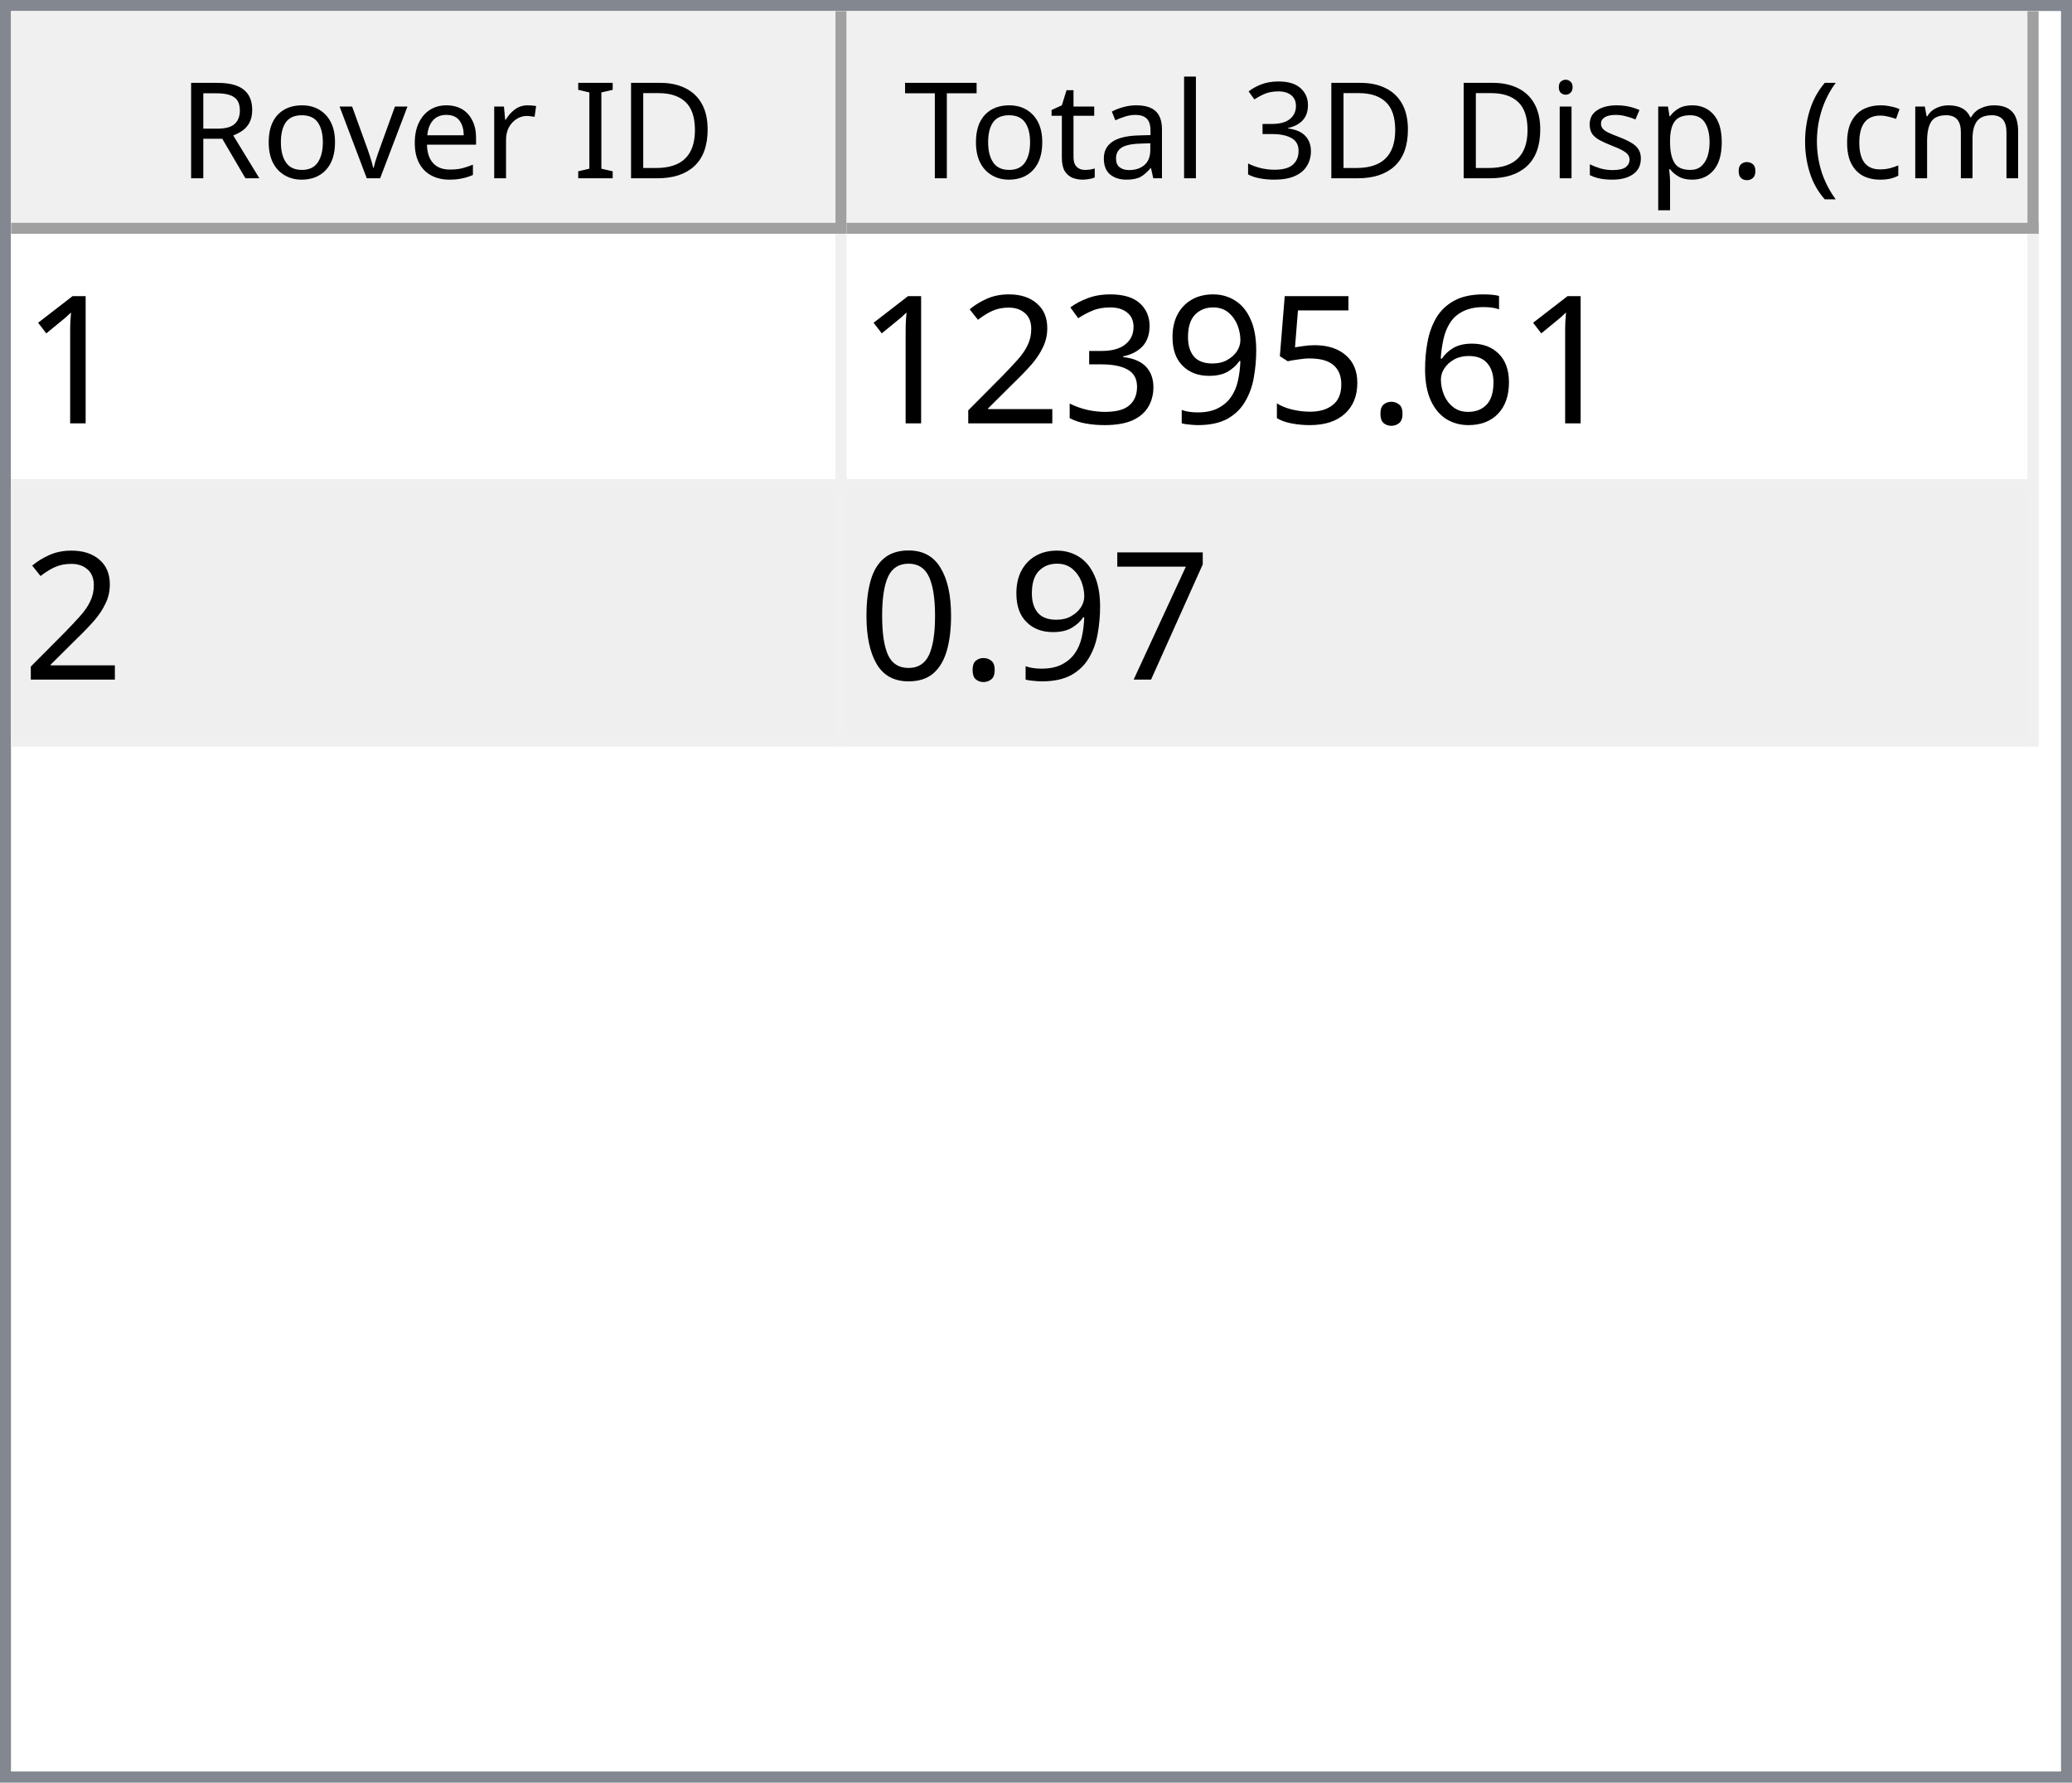
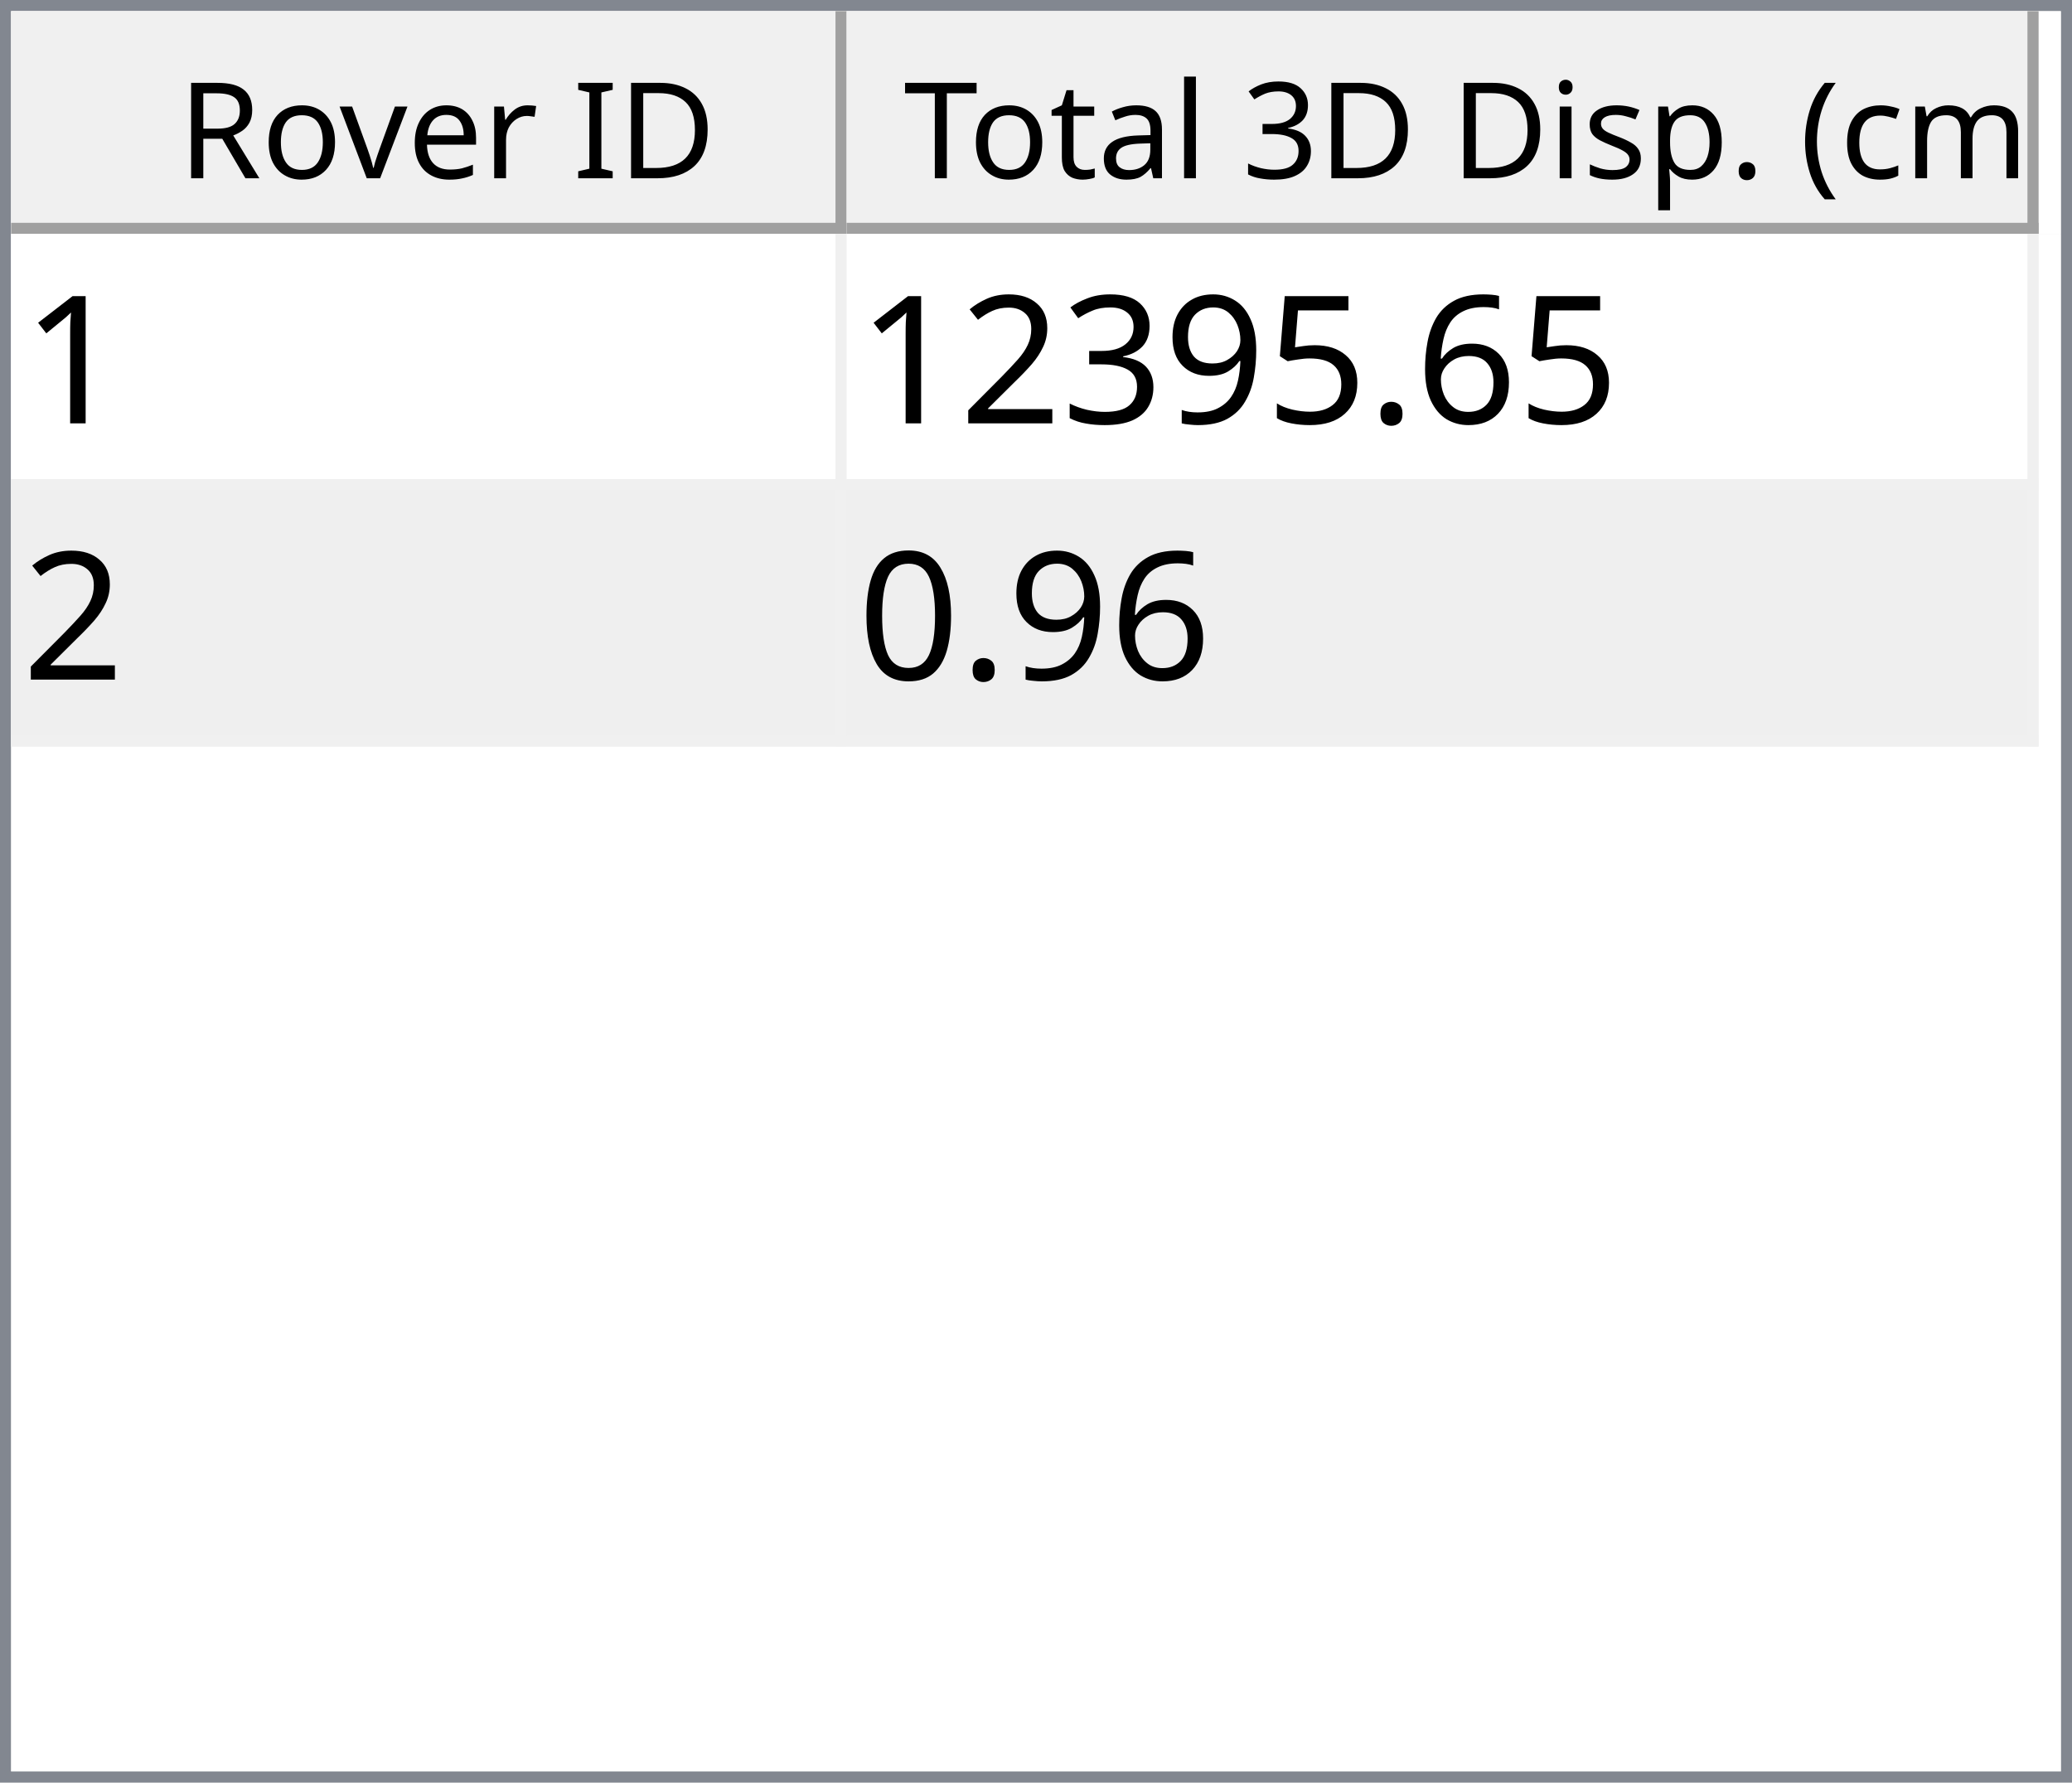
<svg xmlns="http://www.w3.org/2000/svg" style="fill-opacity:1; color-rendering:auto; color-interpolation:auto; text-rendering:auto; stroke:black; stroke-linecap:square; stroke-miterlimit:10; shape-rendering:auto; stroke-opacity:1; fill:black; stroke-dasharray:none; font-weight:normal; stroke-width:1; font-family:'Dialog'; font-style:normal; stroke-linejoin:miter; font-size:12px; stroke-dashoffset:0; image-rendering:auto;" width="186" height="160">
  <defs id="genericDefs" />
  <g>
    <defs id="defs1">
      <clipPath clipPathUnits="userSpaceOnUse" id="clipPath1">
        <path d="M0 0 L186 0 L186 160 L0 160 L0 0 Z" />
      </clipPath>
      <clipPath clipPathUnits="userSpaceOnUse" id="clipPath2">
        <path d="M0 0 L0 160 L186 160 L186 0 Z" />
      </clipPath>
      <clipPath clipPathUnits="userSpaceOnUse" id="clipPath3">
        <path d="M0 0 L0 20 L184 20 L184 0 Z" />
      </clipPath>
      <clipPath clipPathUnits="userSpaceOnUse" id="clipPath4">
        <path d="M0 0 L0 20 L75 20 L75 0 Z" />
      </clipPath>
      <clipPath clipPathUnits="userSpaceOnUse" id="clipPath5">
        <path d="M1 1 L1 19 L74 19 L74 1 Z" />
      </clipPath>
      <clipPath clipPathUnits="userSpaceOnUse" id="clipPath6">
        <path d="M0 0 L0 18 L73 18 L73 0 Z" />
      </clipPath>
      <clipPath clipPathUnits="userSpaceOnUse" id="clipPath7">
        <path d="M-0.5 -0.5 L-0.5 19.5 L74.5 19.5 L74.5 -0.5 Z" />
      </clipPath>
      <clipPath clipPathUnits="userSpaceOnUse" id="clipPath8">
        <path d="M0 0 L0 20 L107 20 L107 0 Z" />
      </clipPath>
      <clipPath clipPathUnits="userSpaceOnUse" id="clipPath9">
        <path d="M1 1 L1 19 L106 19 L106 1 Z" />
      </clipPath>
      <clipPath clipPathUnits="userSpaceOnUse" id="clipPath10">
        <path d="M0 0 L0 18 L105 18 L105 0 Z" />
      </clipPath>
      <clipPath clipPathUnits="userSpaceOnUse" id="clipPath11">
        <path d="M-0.5 -0.5 L-0.5 19.5 L106.5 19.5 L106.5 -0.5 Z" />
      </clipPath>
      <clipPath clipPathUnits="userSpaceOnUse" id="clipPath12">
        <path d="M0 0 L0 138 L184 138 L184 0 Z" />
      </clipPath>
      <clipPath clipPathUnits="userSpaceOnUse" id="clipPath13">
        <path d="M0 0 L0 46 L182 46 L182 0 Z" />
      </clipPath>
      <clipPath clipPathUnits="userSpaceOnUse" id="clipPath14">
        <path d="M-0.5 -0.5 L-0.5 45.5 L181.5 45.5 L181.5 -0.5 Z" />
      </clipPath>
      <clipPath clipPathUnits="userSpaceOnUse" id="clipPath15">
        <path d="M0 0 L0 22 L74 22 L74 0 Z" />
      </clipPath>
      <clipPath clipPathUnits="userSpaceOnUse" id="clipPath16">
        <path d="M0 0 L0 22 L106 22 L106 0 Z" />
      </clipPath>
      <font horiz-adv-x="64.551" id="font1">
        <font-face ascent="107.91" descent="25.098" units-per-em="100" style="font-style:normal; font-family:Segoe UI; font-weight:normal;" />
        <missing-glyph horiz-adv-x="64.551" d="M8.109 0 L8.109 68.266 L56.453 68.266 L56.453 0 L8.109 0 ZM15.328 7.234 L49.219 7.234 L49.219 61.031 L15.328 61.031 L15.328 7.234 Z" />
        <glyph unicode="D" horiz-adv-x="70.117" d="M9.188 0 L9.188 70.016 L28.516 70.016 Q65.531 70.016 65.531 35.891 Q65.531 19.672 55.25 9.836 Q44.969 0 27.734 0 L9.188 0 ZM17.391 62.594 L17.391 7.422 L27.828 7.422 Q41.609 7.422 49.273 14.797 Q56.938 22.172 56.938 35.688 Q56.938 62.594 28.328 62.594 L17.391 62.594 Z" />
        <glyph unicode="I" horiz-adv-x="26.611" d="M17.391 0 L9.188 0 L9.188 70.016 L17.391 70.016 L17.391 0 Z" />
        <glyph unicode=" " horiz-adv-x="27.393" d="" />
        <glyph unicode="r" horiz-adv-x="34.766" d="M34.188 41.891 Q32.078 43.5 28.125 43.5 Q23 43.5 19.555 38.672 Q16.109 33.844 16.109 25.484 L16.109 0 L8.109 0 L8.109 50 L16.109 50 L16.109 39.703 L16.312 39.703 Q18.016 44.969 21.531 47.922 Q25.047 50.875 29.391 50.875 Q32.516 50.875 34.188 50.203 L34.188 41.891 Z" />
        <glyph unicode="e" horiz-adv-x="52.295" d="M48.297 23 L12.984 23 Q13.188 14.656 17.484 10.109 Q21.781 5.562 29.297 5.562 Q37.75 5.562 44.828 11.141 L44.828 3.609 Q38.234 -1.172 27.391 -1.172 Q16.797 -1.172 10.742 5.641 Q4.688 12.453 4.688 24.812 Q4.688 36.469 11.305 43.82 Q17.922 51.172 27.734 51.172 Q37.547 51.172 42.922 44.828 Q48.297 38.484 48.297 27.203 L48.297 23 ZM40.094 29.781 Q40.047 36.719 36.75 40.578 Q33.453 44.438 27.594 44.438 Q21.922 44.438 17.969 40.383 Q14.016 36.328 13.094 29.781 L40.094 29.781 Z" />
        <glyph unicode="v" horiz-adv-x="47.9" d="M47.406 50 L27.484 0 L19.625 0 L0.688 50 L9.469 50 L22.172 13.672 Q23.578 9.672 23.922 6.688 L24.125 6.688 Q24.609 10.453 25.688 13.484 L38.969 50 L47.406 50 Z" />
        <glyph unicode="o" horiz-adv-x="58.594" d="M29 -1.172 Q17.922 -1.172 11.305 5.836 Q4.688 12.844 4.688 24.422 Q4.688 37.016 11.57 44.094 Q18.453 51.172 30.172 51.172 Q41.359 51.172 47.633 44.289 Q53.906 37.406 53.906 25.203 Q53.906 13.234 47.141 6.031 Q40.375 -1.172 29 -1.172 ZM29.594 44.438 Q21.875 44.438 17.383 39.188 Q12.891 33.938 12.891 24.703 Q12.891 15.828 17.43 10.695 Q21.969 5.562 29.594 5.562 Q37.359 5.562 41.531 10.594 Q45.703 15.625 45.703 24.906 Q45.703 34.281 41.531 39.359 Q37.359 44.438 29.594 44.438 Z" />
        <glyph unicode="R" horiz-adv-x="59.814" d="M59.375 0 L49.609 0 L37.891 19.625 Q36.281 22.359 34.766 24.289 Q33.25 26.219 31.664 27.438 Q30.078 28.656 28.25 29.219 Q26.422 29.781 24.125 29.781 L17.391 29.781 L17.391 0 L9.188 0 L9.188 70.016 L30.078 70.016 Q34.672 70.016 38.555 68.867 Q42.438 67.719 45.289 65.375 Q48.141 63.031 49.758 59.547 Q51.375 56.062 51.375 51.375 Q51.375 47.703 50.273 44.656 Q49.172 41.609 47.148 39.211 Q45.125 36.812 42.266 35.133 Q39.406 33.453 35.844 32.516 L35.844 32.328 Q37.594 31.547 38.891 30.547 Q40.188 29.547 41.359 28.18 Q42.531 26.812 43.68 25.078 Q44.828 23.344 46.234 21.047 L59.375 0 ZM17.391 62.594 L17.391 37.203 L28.516 37.203 Q31.594 37.203 34.203 38.133 Q36.812 39.062 38.719 40.797 Q40.625 42.531 41.703 45.047 Q42.781 47.562 42.781 50.688 Q42.781 56.297 39.141 59.445 Q35.5 62.594 28.609 62.594 L17.391 62.594 Z" />
        <glyph unicode=")" horiz-adv-x="30.176" d="M8.297 -15.922 L1.172 -15.922 Q16.406 2.344 16.406 26.812 Q16.406 51.469 1.078 70.016 L8.297 70.016 Q23.531 52.156 23.531 26.703 Q23.531 1.375 8.297 -15.922 Z" />
        <glyph unicode="m" horiz-adv-x="86.133" d="M79.109 0 L71.094 0 L71.094 28.719 Q71.094 37.016 68.531 40.727 Q65.969 44.438 59.906 44.438 Q54.781 44.438 51.195 39.75 Q47.609 35.062 47.609 28.516 L47.609 0 L39.594 0 L39.594 29.688 Q39.594 44.438 28.219 44.438 Q22.953 44.438 19.531 40.016 Q16.109 35.594 16.109 28.516 L16.109 0 L8.109 0 L8.109 50 L16.109 50 L16.109 42.094 L16.312 42.094 Q21.625 51.172 31.844 51.172 Q36.969 51.172 40.773 48.312 Q44.578 45.453 46 40.828 Q51.562 51.172 62.594 51.172 Q79.109 51.172 79.109 30.812 L79.109 0 Z" />
        <glyph unicode="c" horiz-adv-x="46.191" d="M42.188 2.297 Q36.422 -1.172 28.516 -1.172 Q17.828 -1.172 11.258 5.789 Q4.688 12.75 4.688 23.828 Q4.688 36.188 11.766 43.68 Q18.844 51.172 30.672 51.172 Q37.25 51.172 42.281 48.734 L42.281 40.531 Q36.719 44.438 30.375 44.438 Q22.703 44.438 17.797 38.945 Q12.891 33.453 12.891 24.516 Q12.891 15.719 17.508 10.641 Q22.125 5.562 29.891 5.562 Q36.422 5.562 42.188 9.906 L42.188 2.297 Z" />
        <glyph unicode="(" horiz-adv-x="30.176" d="M29.109 -15.922 L21.969 -15.922 Q6.844 1.375 6.844 26.703 Q6.844 52.156 21.969 70.016 L29.203 70.016 Q13.875 51.469 13.875 26.812 Q13.875 2.344 29.109 -15.922 Z" />
        <glyph unicode="." horiz-adv-x="21.68" d="M10.891 -1.078 Q8.641 -1.078 7.055 0.539 Q5.469 2.156 5.469 4.391 Q5.469 6.641 7.055 8.273 Q8.641 9.906 10.891 9.906 Q13.188 9.906 14.797 8.273 Q16.406 6.641 16.406 4.391 Q16.406 2.156 14.797 0.539 Q13.188 -1.078 10.891 -1.078 Z" />
        <glyph unicode="p" horiz-adv-x="58.789" d="M16.312 7.234 L16.109 7.234 L16.109 -23 L8.109 -23 L8.109 50 L16.109 50 L16.109 41.219 L16.312 41.219 Q22.219 51.172 33.594 51.172 Q43.266 51.172 48.688 44.461 Q54.109 37.75 54.109 26.469 Q54.109 13.922 48 6.375 Q41.891 -1.172 31.297 -1.172 Q21.578 -1.172 16.312 7.234 ZM16.109 27.391 L16.109 20.406 Q16.109 14.203 20.141 9.883 Q24.172 5.562 30.375 5.562 Q37.641 5.562 41.773 11.133 Q45.906 16.703 45.906 26.609 Q45.906 34.969 42.047 39.703 Q38.188 44.438 31.594 44.438 Q24.609 44.438 20.359 39.578 Q16.109 34.719 16.109 27.391 Z" />
        <glyph unicode="s" horiz-adv-x="42.432" d="M5.078 1.812 L5.078 10.406 Q11.625 5.562 19.484 5.562 Q30.031 5.562 30.031 12.594 Q30.031 14.594 29.125 15.992 Q28.219 17.391 26.68 18.461 Q25.141 19.531 23.07 20.383 Q21 21.234 18.609 22.172 Q15.281 23.484 12.766 24.828 Q10.25 26.172 8.57 27.859 Q6.891 29.547 6.031 31.695 Q5.172 33.844 5.172 36.719 Q5.172 40.234 6.789 42.945 Q8.406 45.656 11.086 47.484 Q13.766 49.312 17.211 50.242 Q20.656 51.172 24.312 51.172 Q30.812 51.172 35.938 48.922 L35.938 40.828 Q30.422 44.438 23.25 44.438 Q21 44.438 19.195 43.922 Q17.391 43.406 16.094 42.477 Q14.797 41.547 14.086 40.258 Q13.375 38.969 13.375 37.406 Q13.375 35.453 14.086 34.133 Q14.797 32.812 16.164 31.789 Q17.531 30.766 19.484 29.938 Q21.438 29.109 23.922 28.125 Q27.25 26.859 29.883 25.516 Q32.516 24.172 34.375 22.484 Q36.234 20.797 37.234 18.602 Q38.234 16.406 38.234 13.375 Q38.234 9.672 36.602 6.938 Q34.969 4.203 32.234 2.398 Q29.5 0.594 25.93 -0.289 Q22.359 -1.172 18.453 -1.172 Q10.75 -1.172 5.078 1.812 Z" />
        <glyph unicode="i" horiz-adv-x="24.219" d="M12.203 62.703 Q10.062 62.703 8.547 64.164 Q7.031 65.625 7.031 67.875 Q7.031 70.125 8.547 71.609 Q10.062 73.094 12.203 73.094 Q14.406 73.094 15.945 71.609 Q17.484 70.125 17.484 67.875 Q17.484 65.719 15.945 64.211 Q14.406 62.703 12.203 62.703 ZM16.109 0 L8.109 0 L8.109 50 L16.109 50 L16.109 0 Z" />
        <glyph unicode="3" horiz-adv-x="53.906" d="M46.531 19.828 Q46.531 15.094 44.75 11.211 Q42.969 7.328 39.719 4.57 Q36.469 1.812 31.93 0.297 Q27.391 -1.219 21.922 -1.219 Q11.922 -1.219 6 2.594 L6 11.188 Q13.094 5.609 22.219 5.609 Q25.875 5.609 28.828 6.539 Q31.781 7.469 33.906 9.227 Q36.031 10.984 37.18 13.477 Q38.328 15.969 38.328 19.094 Q38.328 32.812 18.797 32.812 L12.984 32.812 L12.984 39.594 L18.5 39.594 Q35.797 39.594 35.797 52.484 Q35.797 64.406 22.609 64.406 Q15.188 64.406 8.688 59.422 L8.688 67.188 Q15.375 71.188 24.609 71.188 Q29 71.188 32.57 69.969 Q36.141 68.75 38.68 66.555 Q41.219 64.359 42.609 61.281 Q44 58.203 44 54.5 Q44 40.672 30.031 36.719 L30.031 36.531 Q33.594 36.141 36.625 34.797 Q39.656 33.453 41.852 31.305 Q44.047 29.156 45.289 26.25 Q46.531 23.344 46.531 19.828 Z" />
        <glyph unicode="l" horiz-adv-x="24.219" d="M16.109 0 L8.109 0 L8.109 74.031 L16.109 74.031 L16.109 0 Z" />
        <glyph unicode="a" horiz-adv-x="50.879" d="M43.891 0 L35.891 0 L35.891 7.812 L35.688 7.812 Q30.469 -1.172 20.312 -1.172 Q12.844 -1.172 8.617 2.781 Q4.391 6.734 4.391 13.281 Q4.391 27.297 20.906 29.594 L35.891 31.688 Q35.891 44.438 25.594 44.438 Q16.547 44.438 9.281 38.281 L9.281 46.484 Q16.656 51.172 26.266 51.172 Q43.891 51.172 43.891 32.516 L43.891 0 ZM35.891 25.297 L23.828 23.641 Q18.266 22.859 15.43 20.875 Q12.594 18.891 12.594 13.875 Q12.594 10.203 15.211 7.883 Q17.828 5.562 22.172 5.562 Q28.125 5.562 32.008 9.742 Q35.891 13.922 35.891 20.312 L35.891 25.297 Z" />
        <glyph unicode="t" horiz-adv-x="33.887" d="M31.297 0.484 Q28.469 -1.078 23.828 -1.078 Q10.688 -1.078 10.688 13.578 L10.688 43.172 L2.094 43.172 L2.094 50 L10.688 50 L10.688 62.203 L18.703 64.797 L18.703 50 L31.297 50 L31.297 43.172 L18.703 43.172 L18.703 14.984 Q18.703 9.969 20.414 7.82 Q22.125 5.672 26.078 5.672 Q29.109 5.672 31.297 7.328 L31.297 0.484 Z" />
        <glyph unicode="T" horiz-adv-x="52.393" d="M50.594 62.594 L30.375 62.594 L30.375 0 L22.172 0 L22.172 62.594 L2 62.594 L2 70.016 L50.594 70.016 L50.594 62.594 Z" />
      </font>
      <font horiz-adv-x="75.0" id="font2">
        <font-face ascent="100.537" descent="21.973" units-per-em="100" style="font-style:normal; font-family:sans-serif; font-weight:normal;" />
        <missing-glyph horiz-adv-x="75.0" d="M12.5 0 L12.5 62.5 L62.5 62.5 L62.5 0 L12.5 0 ZM14.062 1.562 L60.938 1.562 L60.938 60.938 L14.062 60.938 L14.062 1.562 Z" />
        <glyph unicode="1" horiz-adv-x="55.615" d="M37.25 0 L28.469 0 L28.469 56 Q25.297 52.984 20.141 49.953 Q14.984 46.922 10.891 45.406 L10.891 53.906 Q18.266 57.375 23.781 62.305 Q29.297 67.234 31.594 71.875 L37.25 71.875 L37.25 0 Z" />
        <glyph unicode="6" horiz-adv-x="55.615" d="M49.75 54.047 L41.016 53.375 Q39.844 58.547 37.703 60.891 Q34.125 64.656 28.906 64.656 Q24.703 64.656 21.531 62.312 Q17.391 59.281 14.992 53.469 Q12.594 47.656 12.5 36.922 Q15.672 41.75 20.266 44.094 Q24.859 46.438 29.891 46.438 Q38.672 46.438 44.852 39.969 Q51.031 33.5 51.031 23.25 Q51.031 16.5 48.125 10.719 Q45.219 4.938 40.141 1.859 Q35.062 -1.219 28.609 -1.219 Q17.625 -1.219 10.695 6.859 Q3.766 14.938 3.766 33.5 Q3.766 54.25 11.422 63.672 Q18.109 71.875 29.438 71.875 Q37.891 71.875 43.289 67.141 Q48.688 62.406 49.75 54.047 ZM13.875 23.188 Q13.875 18.656 15.797 14.508 Q17.719 10.359 21.188 8.18 Q24.656 6 28.469 6 Q34.031 6 38.039 10.492 Q42.047 14.984 42.047 22.703 Q42.047 30.125 38.086 34.398 Q34.125 38.672 28.125 38.672 Q22.172 38.672 18.023 34.398 Q13.875 30.125 13.875 23.188 Z" />
        <glyph unicode="." horiz-adv-x="27.783" d="M9.078 0 L9.078 10.016 L19.094 10.016 L19.094 0 L9.078 0 Z" />
        <glyph unicode="5" horiz-adv-x="55.615" d="M4.156 18.75 L13.375 19.531 Q14.406 12.797 18.141 9.398 Q21.875 6 27.156 6 Q33.5 6 37.891 10.789 Q42.281 15.578 42.281 23.484 Q42.281 31 38.062 35.352 Q33.844 39.703 27 39.703 Q22.75 39.703 19.336 37.773 Q15.922 35.844 13.969 32.766 L5.719 33.844 L12.641 70.609 L48.25 70.609 L48.25 62.203 L19.672 62.203 L15.828 42.969 Q22.266 47.469 29.344 47.469 Q38.719 47.469 45.164 40.969 Q51.609 34.469 51.609 24.266 Q51.609 14.547 45.953 7.469 Q39.062 -1.219 27.156 -1.219 Q17.391 -1.219 11.211 4.25 Q5.031 9.719 4.156 18.75 Z" />
        <glyph unicode="9" horiz-adv-x="55.615" d="M5.469 16.547 L13.922 17.328 Q14.984 11.375 18.016 8.688 Q21.047 6 25.781 6 Q29.828 6 32.883 7.859 Q35.938 9.719 37.891 12.82 Q39.844 15.922 41.164 21.195 Q42.484 26.469 42.484 31.938 Q42.484 32.516 42.438 33.688 Q39.797 29.5 35.234 26.883 Q30.672 24.266 25.344 24.266 Q16.453 24.266 10.305 30.711 Q4.156 37.156 4.156 47.703 Q4.156 58.594 10.578 65.234 Q17 71.875 26.656 71.875 Q33.641 71.875 39.43 68.117 Q45.219 64.359 48.219 57.398 Q51.219 50.438 51.219 37.25 Q51.219 23.531 48.242 15.406 Q45.266 7.281 39.383 3.031 Q33.5 -1.219 25.594 -1.219 Q17.188 -1.219 11.867 3.445 Q6.547 8.109 5.469 16.547 ZM41.453 48.141 Q41.453 55.719 37.43 60.156 Q33.406 64.594 27.734 64.594 Q21.875 64.594 17.531 59.812 Q13.188 55.031 13.188 47.406 Q13.188 40.578 17.312 36.305 Q21.438 32.031 27.484 32.031 Q33.594 32.031 37.523 36.305 Q41.453 40.578 41.453 48.141 Z" />
        <glyph unicode="3" horiz-adv-x="55.615" d="M4.203 18.891 L12.984 20.062 Q14.5 12.594 18.141 9.297 Q21.781 6 27 6 Q33.203 6 37.477 10.297 Q41.75 14.594 41.75 20.953 Q41.75 27 37.797 30.93 Q33.844 34.859 27.734 34.859 Q25.25 34.859 21.531 33.891 L22.516 41.609 Q23.391 41.5 23.922 41.5 Q29.547 41.5 34.039 44.43 Q38.531 47.359 38.531 53.469 Q38.531 58.297 35.258 61.477 Q31.984 64.656 26.812 64.656 Q21.688 64.656 18.266 61.43 Q14.844 58.203 13.875 51.766 L5.078 53.328 Q6.688 62.156 12.398 67.016 Q18.109 71.875 26.609 71.875 Q32.469 71.875 37.398 69.359 Q42.328 66.844 44.945 62.5 Q47.562 58.156 47.562 53.266 Q47.562 48.641 45.07 44.828 Q42.578 41.016 37.703 38.766 Q44.047 37.312 47.562 32.695 Q51.078 28.078 51.078 21.141 Q51.078 11.766 44.242 5.25 Q37.406 -1.266 26.953 -1.266 Q17.531 -1.266 11.305 4.352 Q5.078 9.969 4.203 18.891 Z" />
        <glyph unicode="2" horiz-adv-x="55.615" d="M50.344 8.453 L50.344 0 L3.031 0 Q2.938 3.172 4.047 6.109 Q5.859 10.938 9.836 15.625 Q13.812 20.312 21.344 26.469 Q33.016 36.031 37.117 41.625 Q41.219 47.219 41.219 52.203 Q41.219 57.422 37.477 61.008 Q33.734 64.594 27.734 64.594 Q21.391 64.594 17.578 60.789 Q13.766 56.984 13.719 50.25 L4.688 51.172 Q5.609 61.281 11.664 66.578 Q17.719 71.875 27.938 71.875 Q38.234 71.875 44.242 66.164 Q50.25 60.453 50.25 52 Q50.25 47.703 48.492 43.555 Q46.734 39.406 42.656 34.812 Q38.578 30.219 29.109 22.219 Q21.188 15.578 18.945 13.211 Q16.703 10.844 15.234 8.453 L50.344 8.453 Z" />
-         <glyph unicode="7" horiz-adv-x="55.615" d="M4.734 62.203 L4.734 70.656 L51.078 70.656 L51.078 63.812 Q44.234 56.547 37.523 44.484 Q30.812 32.422 27.156 19.672 Q24.516 10.688 23.781 0 L14.75 0 Q14.891 8.453 18.062 20.414 Q21.234 32.375 27.172 43.484 Q33.109 54.594 39.797 62.203 L4.734 62.203 Z" />
        <glyph unicode="0" horiz-adv-x="55.615" d="M4.156 35.297 Q4.156 48 6.766 55.742 Q9.375 63.484 14.523 67.68 Q19.672 71.875 27.484 71.875 Q33.25 71.875 37.594 69.555 Q41.938 67.234 44.773 62.867 Q47.609 58.5 49.219 52.227 Q50.828 45.953 50.828 35.297 Q50.828 22.703 48.242 14.969 Q45.656 7.234 40.508 3.008 Q35.359 -1.219 27.484 -1.219 Q17.141 -1.219 11.234 6.203 Q4.156 15.141 4.156 35.297 ZM13.188 35.297 Q13.188 17.672 17.312 11.836 Q21.438 6 27.484 6 Q33.547 6 37.672 11.859 Q41.797 17.719 41.797 35.297 Q41.797 52.984 37.672 58.789 Q33.547 64.594 27.391 64.594 Q21.344 64.594 17.719 59.469 Q13.188 52.938 13.188 35.297 Z" />
      </font>
    </defs>
    <g style="fill:white; stroke:white;">
      <rect x="0" y="0" width="186" style="clip-path:url(#clipPath1); stroke:none;" height="160" />
    </g>
    <g style="fill:white; text-rendering:optimizeSpeed; color-rendering:optimizeSpeed; image-rendering:optimizeSpeed; shape-rendering:crispEdges; stroke:white; color-interpolation:sRGB;">
      <rect x="0" width="186" height="160" y="0" style="stroke:none;" />
      <path style="stroke:none;" d="M0 160 L186 160 L186 0 L0 0 Z" />
    </g>
    <g style="fill:rgb(240,240,240); font-family:'Segoe UI'; stroke:rgb(240,240,240);">
      <rect x="0" y="0" width="186" style="clip-path:url(#clipPath2); stroke:none;" height="160" />
    </g>
    <g style="fill:rgb(130,135,144); font-family:'Segoe UI'; stroke:rgb(130,135,144);">
      <path d="M0 0 L186 0 L186 160 L0 160 L0 0 ZM1 1 L185 1 L185 159 L1 159 L1 1 Z" style="fill-rule:evenodd; clip-path:url(#clipPath2); stroke:none;" />
    </g>
    <g style="fill:white; font-family:'Segoe UI'; stroke:white;" transform="translate(1,1)">
      <rect x="0" y="0" width="184" style="clip-path:url(#clipPath3); stroke:none;" height="20" />
    </g>
    <g style="fill:rgb(240,240,240); font-family:'Segoe UI'; stroke:rgb(240,240,240);" transform="translate(1,1)">
      <rect x="0" y="0" width="75" style="clip-path:url(#clipPath4); stroke:none;" height="20" />
    </g>
    <g style="font-family:'Segoe UI';" transform="translate(2,2)">
      <text x="14" xml:space="preserve" y="14" style="clip-path:url(#clipPath6); stroke:none;">Rover ID</text>
    </g>
    <g style="fill:rgb(160,160,160); font-family:'Segoe UI'; stroke:rgb(160,160,160); stroke-linejoin:bevel;" transform="translate(1.5,1.5)">
      <line x1="74" x2="74" y1="0" style="fill:none; clip-path:url(#clipPath7);" y2="19" />
    </g>
    <g style="fill:rgb(160,160,160); font-family:'Segoe UI'; stroke:rgb(160,160,160); stroke-linejoin:bevel;" transform="matrix(1,0,0,1,1,1) translate(0.5,0.5)">
      <line x1="0" x2="74" y1="19" style="fill:none; clip-path:url(#clipPath7);" y2="19" />
    </g>
    <g style="fill:rgb(240,240,240); font-family:'Segoe UI'; stroke:rgb(240,240,240);" transform="translate(76,1)">
      <rect x="0" y="0" width="107" style="clip-path:url(#clipPath8); stroke:none;" height="20" />
    </g>
    <g style="font-family:'Segoe UI';" transform="translate(77,2)">
      <text x="1" xml:space="preserve" y="14" style="clip-path:url(#clipPath10); stroke:none;"> Total 3D Disp. (cm)</text>
    </g>
    <g style="fill:rgb(160,160,160); font-family:'Segoe UI'; stroke:rgb(160,160,160); stroke-linejoin:bevel;" transform="translate(76.5,1.5)">
      <line x1="106" x2="106" y1="0" style="fill:none; clip-path:url(#clipPath11);" y2="19" />
    </g>
    <g style="fill:rgb(160,160,160); font-family:'Segoe UI'; stroke:rgb(160,160,160); stroke-linejoin:bevel;" transform="matrix(1,0,0,1,76,1) translate(0.5,0.5)">
      <line x1="0" x2="106" y1="19" style="fill:none; clip-path:url(#clipPath11);" y2="19" />
    </g>
    <g style="fill:white; font-family:'Segoe UI'; stroke:white;" transform="translate(1,21)">
      <rect x="0" y="0" width="184" style="clip-path:url(#clipPath12); stroke:none;" height="138" />
    </g>
    <g style="fill:rgb(240,240,240); font-size:16px; font-family:sans-serif; stroke:rgb(240,240,240);" transform="translate(1,21)">
      <rect x="0" y="0" width="182" style="clip-path:url(#clipPath13); stroke:none;" height="46" />
      <line transform="translate(0.5,0.5)" x1="0" x2="181" y1="22" style="clip-path:url(#clipPath14); fill:none; stroke-linejoin:bevel;" y2="22" />
    </g>
    <g transform="matrix(1,0,0,1,1,21) translate(0.5,0.5)" style="fill:rgb(240,240,240); font-size:16px; font-family:sans-serif; stroke:rgb(240,240,240); stroke-linejoin:bevel;">
      <line x1="0" x2="181" y1="45" style="fill:none; clip-path:url(#clipPath14);" y2="45" />
    </g>
    <g transform="matrix(1,0,0,1,1,21) translate(0.5,0.5)" style="fill:rgb(240,240,240); font-size:16px; font-family:sans-serif; stroke:rgb(240,240,240); stroke-linejoin:bevel;">
      <line x1="74" x2="74" y1="0" style="fill:none; clip-path:url(#clipPath14);" y2="45" />
    </g>
    <g transform="matrix(1,0,0,1,1,21) translate(0.5,0.5)" style="fill:rgb(240,240,240); font-size:16px; font-family:sans-serif; stroke:rgb(240,240,240); stroke-linejoin:bevel;">
      <line x1="181" x2="181" y1="0" style="fill:none; clip-path:url(#clipPath14);" y2="45" />
    </g>
    <g style="fill:white; font-size:16px; font-family:sans-serif; stroke:white;" transform="matrix(1,0,0,1,1,21)">
      <rect x="0" y="0" width="74" style="clip-path:url(#clipPath15); stroke:none;" height="22" />
      <text x="1" y="17" style="fill:black; clip-path:url(#clipPath15); stroke:none;" xml:space="preserve">1</text>
    </g>
    <g style="fill:white; font-size:16px; font-family:sans-serif; stroke:white;" transform="matrix(1,0,0,1,1,21) translate(75,0)">
      <rect x="0" y="0" width="106" style="clip-path:url(#clipPath16); stroke:none;" height="22" />
-       <text x="1" y="17" style="fill:black; clip-path:url(#clipPath16); stroke:none;" xml:space="preserve">12395.61</text>
+       <text x="1" y="17" style="fill:black; clip-path:url(#clipPath16); stroke:none;" xml:space="preserve">12395.65</text>
    </g>
    <g style="fill:rgb(239,239,239); font-size:16px; font-family:sans-serif; stroke:rgb(239,239,239);" transform="matrix(1,0,0,1,1,21) translate(0,23)">
      <rect x="0" y="0" width="74" style="clip-path:url(#clipPath15); stroke:none;" height="22" />
      <text x="1" y="17" style="fill:black; clip-path:url(#clipPath15); stroke:none;" xml:space="preserve">2</text>
    </g>
    <g style="fill:rgb(239,239,239); font-size:16px; font-family:sans-serif; stroke:rgb(239,239,239);" transform="matrix(1,0,0,1,1,21) translate(75,23)">
      <rect x="0" y="0" width="106" style="clip-path:url(#clipPath16); stroke:none;" height="22" />
-       <text x="1" y="17" style="fill:black; clip-path:url(#clipPath16); stroke:none;" xml:space="preserve">0.97</text>
+       <text x="1" y="17" style="fill:black; clip-path:url(#clipPath16); stroke:none;" xml:space="preserve">0.96</text>
    </g>
  </g>
</svg>
